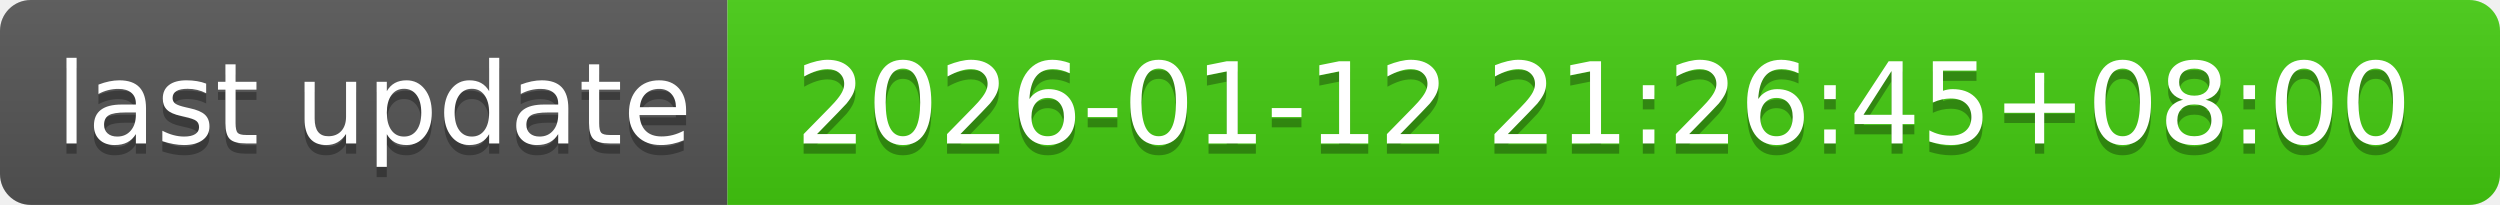
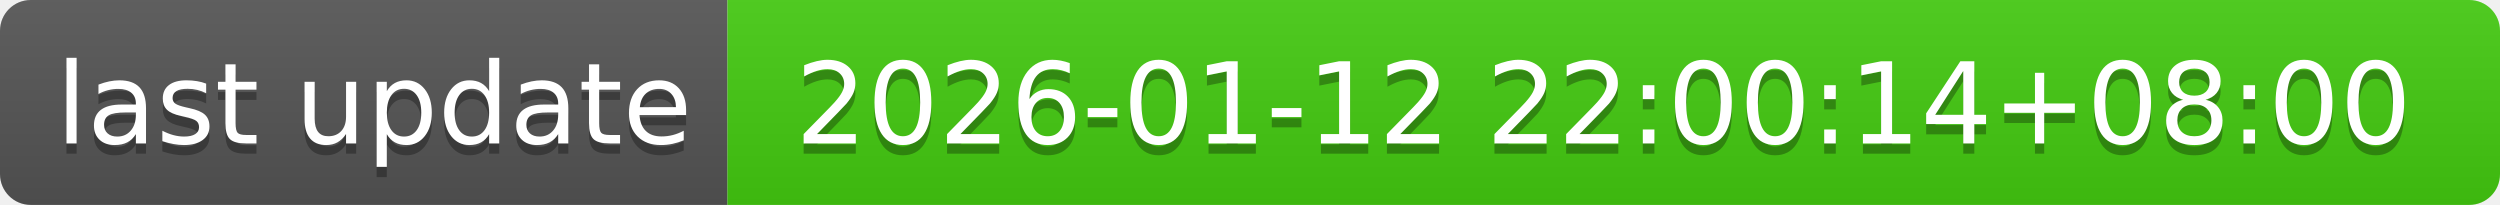
- <svg xmlns="http://www.w3.org/2000/svg" width="244" height="20" role="img" aria-label="last update: 2026-01-12 21:26:45+08:00">
+ <svg xmlns="http://www.w3.org/2000/svg" width="244" height="20" role="img" aria-label="last update: 2026-01-12 22:00:14+08:00">
  <linearGradient id="s" x2="0" y2="100%">
    <stop offset="0" stop-color="#bbb" stop-opacity=".1" />
    <stop offset="1" stop-opacity=".1" />
  </linearGradient>
  <clipPath id="r">
    <rect width="244" height="20" rx="3" fill="#fff" />
  </clipPath>
  <g clip-path="url(#r)">
    <rect width="71" height="20" fill="#555" />
    <rect x="71" width="173" height="20" fill="#4c1" />
    <rect width="244" height="20" fill="url(#s)" />
  </g>
  <g fill="#fff" text-anchor="middle" font-family="Verdana,Geneva,DejaVu Sans,sans-serif" text-rendering="geometricPrecision" font-size="110">
    <text aria-hidden="true" x="365" y="150" fill="#010101" fill-opacity=".3" transform="scale(.1)" textLength="610">last update</text>
    <text x="365" y="140" transform="scale(.1)" fill="#fff" textLength="610">last update</text>
-     <text aria-hidden="true" x="1565" y="150" fill="#010101" fill-opacity=".3" transform="scale(.1)" textLength="1630">2026-01-12 21:26:45+08:00</text>
-     <text x="1565" y="140" transform="scale(.1)" fill="#fff" textLength="1630">2026-01-12 21:26:45+08:00</text>
+     <text aria-hidden="true" x="1565" y="150" fill="#010101" fill-opacity=".3" transform="scale(.1)" textLength="1630">2026-01-12 22:00:14+08:00</text>
+     <text x="1565" y="140" transform="scale(.1)" fill="#fff" textLength="1630">2026-01-12 22:00:14+08:00</text>
  </g>
</svg>
